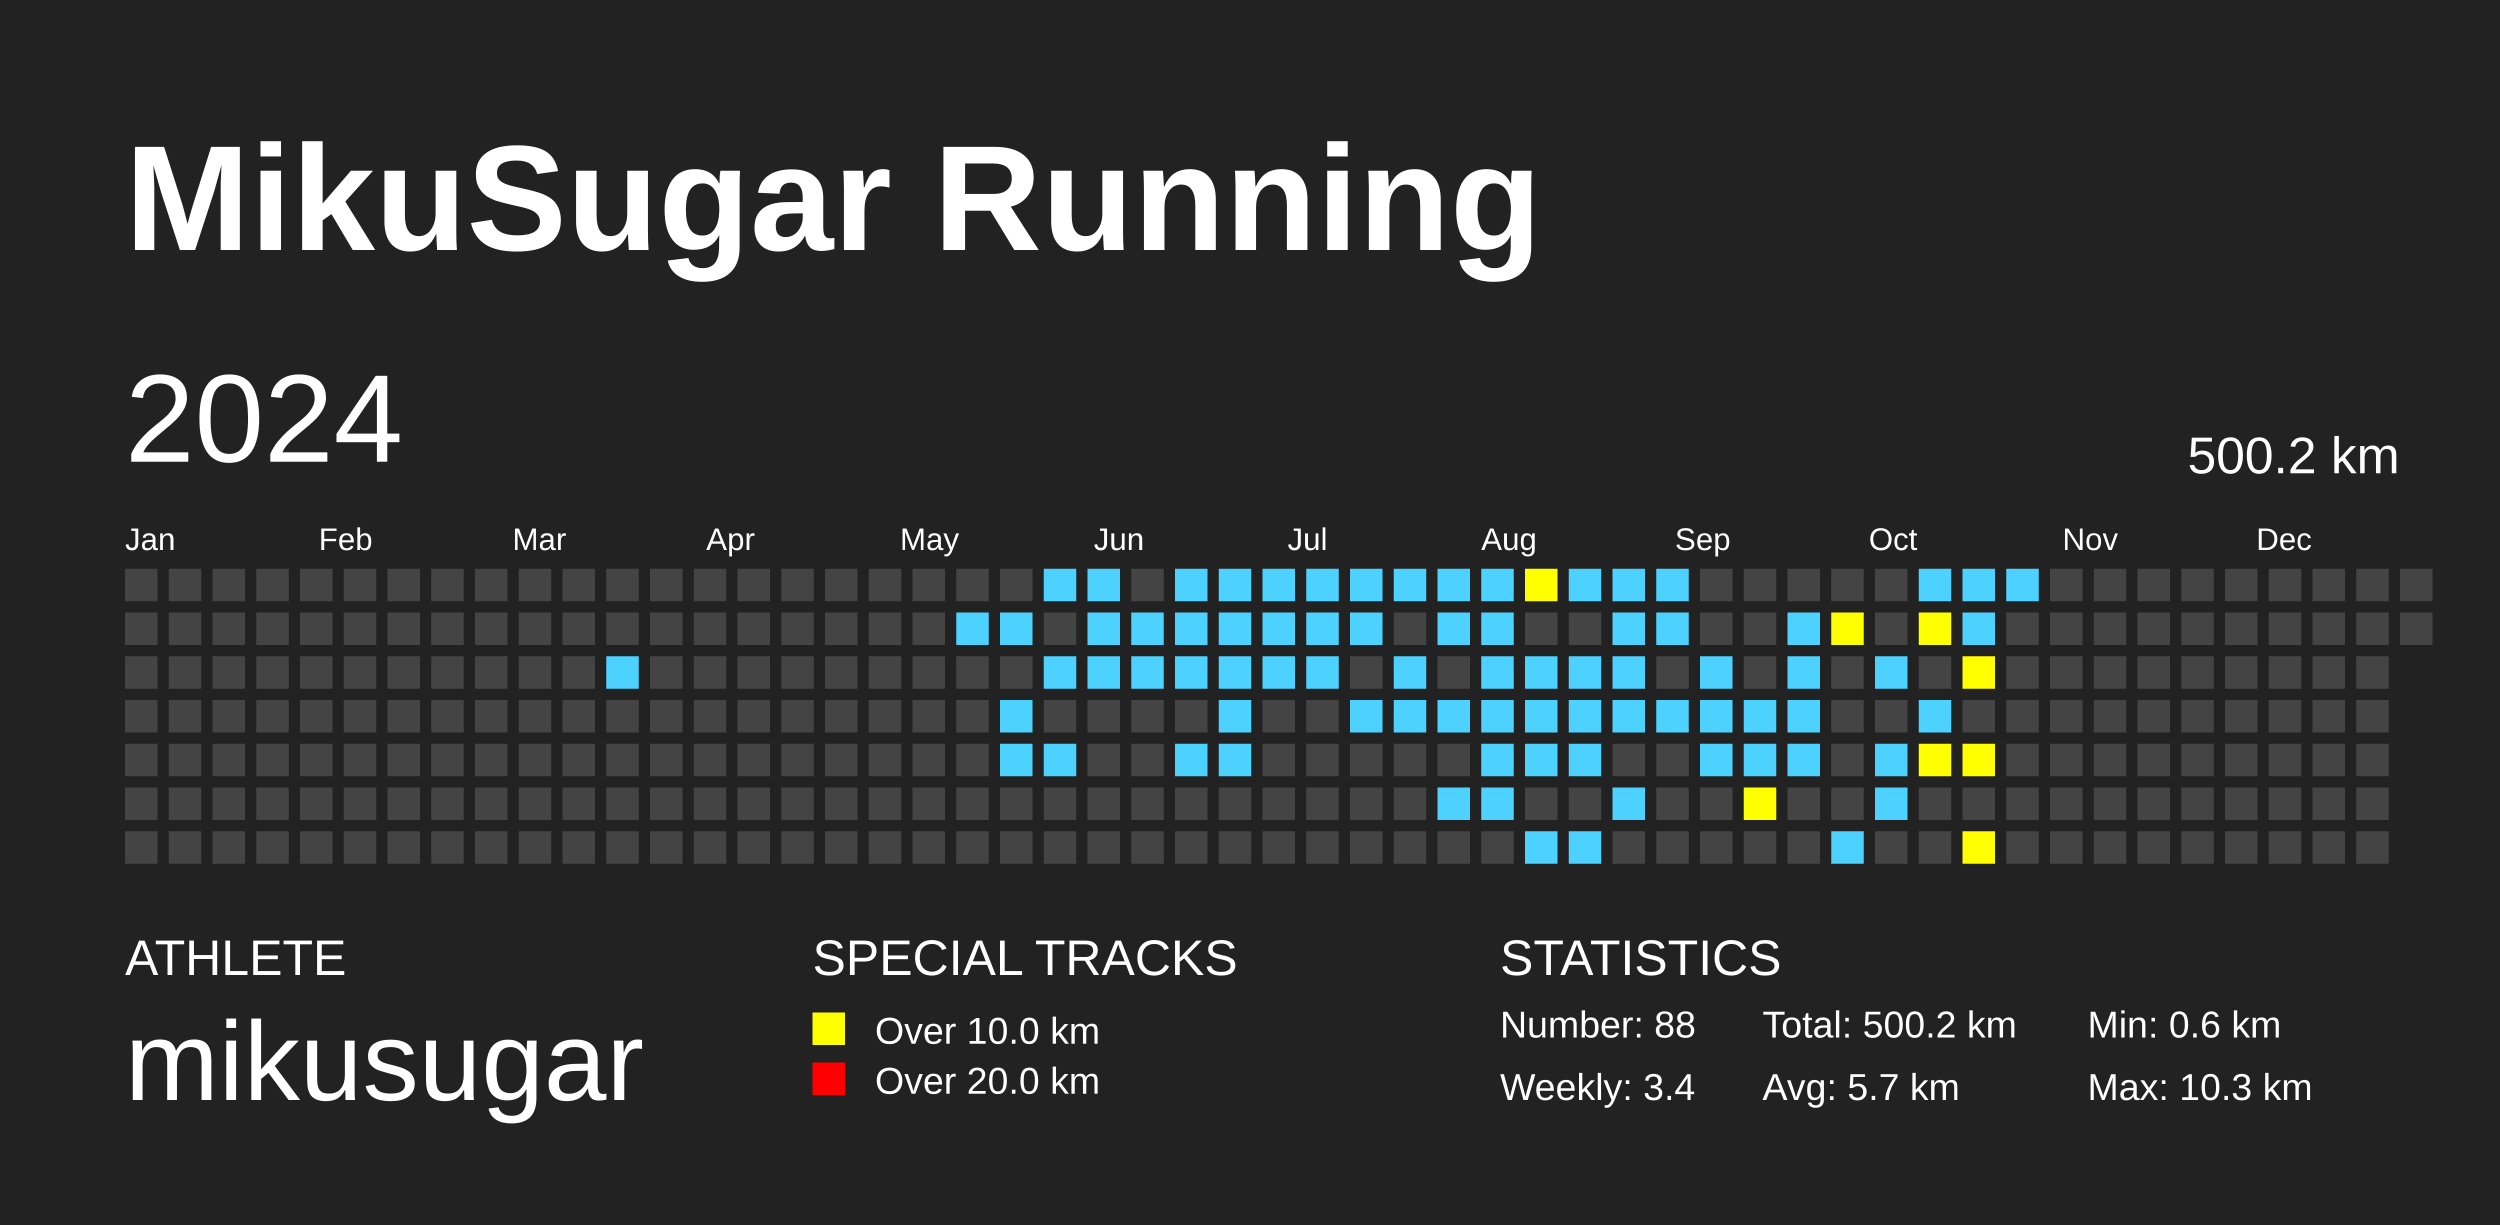
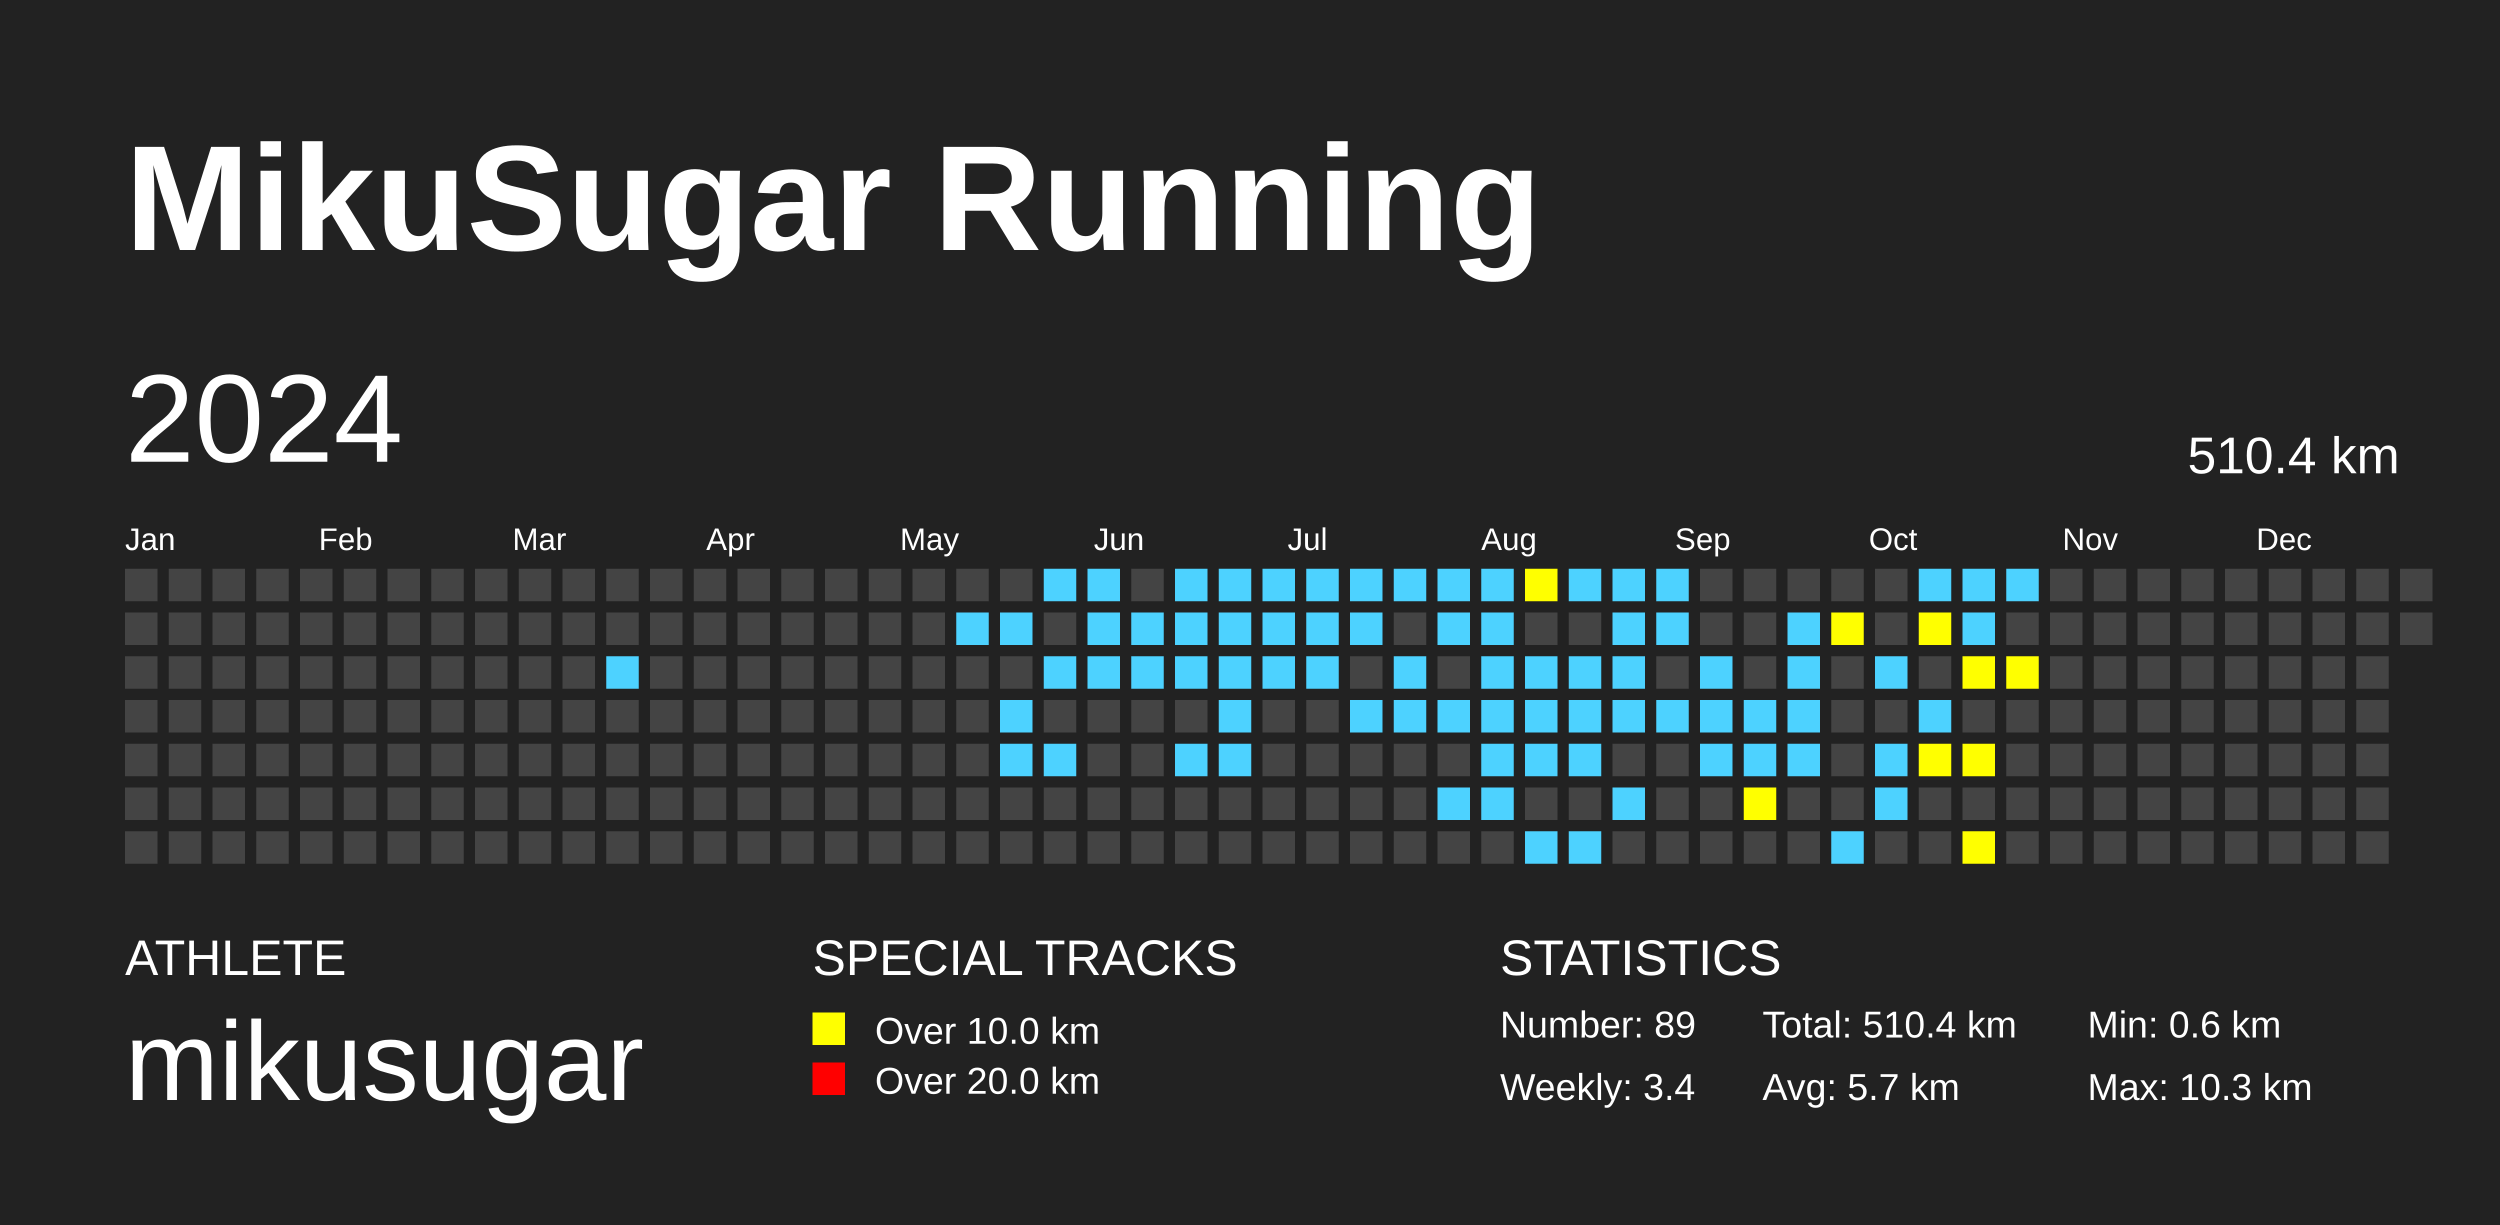
<svg xmlns="http://www.w3.org/2000/svg" baseProfile="full" height="98mm" version="1.1" viewBox="0,0,200,98" width="200mm">
  <defs />
  <rect fill="#222222" height="98" width="200" x="0" y="0" />
  <text fill="#FFFFFF" style="font-size:12px; font-family:Arial; font-weight:bold;" x="10" y="20">MikuSugar Running</text>
  <text fill="#FFFFFF" style="font-size:4px; font-family:Arial" x="10" y="78">ATHLETE</text>
  <text fill="#FFFFFF" style="font-size:9px; font-family:Arial" x="10" y="88">mikusugar</text>
  <text fill="#FFFFFF" style="font-size:4px; font-family:Arial" x="65" y="78">SPECIAL TRACKS</text>
  <rect fill="yellow" height="2.6" width="2.6" x="65" y="81" />
  <text fill="#FFFFFF" style="font-size:3px; font-family:Arial" x="70" y="83.5">Over 10.0 km</text>
  <rect fill="red" height="2.6" width="2.6" x="65" y="85" />
  <text fill="#FFFFFF" style="font-size:3px; font-family:Arial" x="70" y="87.5">Over 20.0 km</text>
  <text fill="#FFFFFF" style="font-size:4px; font-family:Arial" x="120" y="78">STATISTICS</text>
-   <text fill="#FFFFFF" style="font-size:3px; font-family:Arial" x="120" y="83">Number: 88</text>
+   <text fill="#FFFFFF" style="font-size:3px; font-family:Arial" x="120" y="83">Number: 89</text>
  <text fill="#FFFFFF" style="font-size:3px; font-family:Arial" x="120" y="88">Weekly: 3.4</text>
-   <text fill="#FFFFFF" style="font-size:3px; font-family:Arial" x="141" y="83">Total: 500.2 km</text>
+   <text fill="#FFFFFF" style="font-size:3px; font-family:Arial" x="141" y="83">Total: 510.4 km</text>
  <text fill="#FFFFFF" style="font-size:3px; font-family:Arial" x="141" y="88">Avg: 5.7 km</text>
  <text fill="#FFFFFF" style="font-size:3px; font-family:Arial" x="167" y="83">Min: 0.6 km</text>
  <text fill="#FFFFFF" style="font-size:3px; font-family:Arial" x="167" y="88">Max: 10.3 km</text>
  <text dominant-baseline="hanging" fill="#FFFFFF" style="font-size:10.0px; font-family:Arial;" x="10" y="30">2024</text>
-   <text dominant-baseline="hanging" fill="#FFFFFF" style="font-size:4.125px; font-family:Arial;" x="175" y="35">500.2 km</text>
+   <text dominant-baseline="hanging" fill="#FFFFFF" style="font-size:4.125px; font-family:Arial;" x="175" y="35">510.4 km</text>
  <text fill="#FFFFFF" style="font-size:2.5px; font-family:Arial" x="10.0" y="44">Jan</text>
  <text fill="#FFFFFF" style="font-size:2.5px; font-family:Arial" x="25.5" y="44">Feb</text>
  <text fill="#FFFFFF" style="font-size:2.5px; font-family:Arial" x="41.0" y="44">Mar</text>
  <text fill="#FFFFFF" style="font-size:2.5px; font-family:Arial" x="56.5" y="44">Apr</text>
  <text fill="#FFFFFF" style="font-size:2.5px; font-family:Arial" x="72.0" y="44">May</text>
  <text fill="#FFFFFF" style="font-size:2.5px; font-family:Arial" x="87.5" y="44">Jun</text>
  <text fill="#FFFFFF" style="font-size:2.5px; font-family:Arial" x="103.0" y="44">Jul</text>
  <text fill="#FFFFFF" style="font-size:2.5px; font-family:Arial" x="118.5" y="44">Aug</text>
  <text fill="#FFFFFF" style="font-size:2.5px; font-family:Arial" x="134.0" y="44">Sep</text>
  <text fill="#FFFFFF" style="font-size:2.5px; font-family:Arial" x="149.5" y="44">Oct</text>
  <text fill="#FFFFFF" style="font-size:2.5px; font-family:Arial" x="165.0" y="44">Nov</text>
  <text fill="#FFFFFF" style="font-size:2.5px; font-family:Arial" x="180.5" y="44">Dec</text>
  <rect fill="#444444" height="2.6" width="2.6" x="10.0" y="45.5" />
  <rect fill="#444444" height="2.6" width="2.6" x="10.0" y="49.0" />
  <rect fill="#444444" height="2.6" width="2.6" x="10.0" y="52.5" />
  <rect fill="#444444" height="2.6" width="2.6" x="10.0" y="56.0" />
  <rect fill="#444444" height="2.6" width="2.6" x="10.0" y="59.5" />
  <rect fill="#444444" height="2.6" width="2.6" x="10.0" y="63.0" />
  <rect fill="#444444" height="2.6" width="2.6" x="10.0" y="66.5" />
  <rect fill="#444444" height="2.6" width="2.6" x="13.5" y="45.5" />
  <rect fill="#444444" height="2.6" width="2.6" x="13.5" y="49.0" />
  <rect fill="#444444" height="2.6" width="2.6" x="13.5" y="52.5" />
  <rect fill="#444444" height="2.6" width="2.6" x="13.5" y="56.0" />
  <rect fill="#444444" height="2.6" width="2.6" x="13.5" y="59.5" />
  <rect fill="#444444" height="2.6" width="2.6" x="13.5" y="63.0" />
  <rect fill="#444444" height="2.6" width="2.6" x="13.5" y="66.5" />
  <rect fill="#444444" height="2.6" width="2.6" x="17.0" y="45.5" />
  <rect fill="#444444" height="2.6" width="2.6" x="17.0" y="49.0" />
  <rect fill="#444444" height="2.6" width="2.6" x="17.0" y="52.5" />
  <rect fill="#444444" height="2.6" width="2.6" x="17.0" y="56.0" />
  <rect fill="#444444" height="2.6" width="2.6" x="17.0" y="59.5" />
  <rect fill="#444444" height="2.6" width="2.6" x="17.0" y="63.0" />
  <rect fill="#444444" height="2.6" width="2.6" x="17.0" y="66.5" />
  <rect fill="#444444" height="2.6" width="2.6" x="20.5" y="45.5" />
  <rect fill="#444444" height="2.6" width="2.6" x="20.5" y="49.0" />
  <rect fill="#444444" height="2.6" width="2.6" x="20.5" y="52.5" />
  <rect fill="#444444" height="2.6" width="2.6" x="20.5" y="56.0" />
  <rect fill="#444444" height="2.6" width="2.6" x="20.5" y="59.5" />
  <rect fill="#444444" height="2.6" width="2.6" x="20.5" y="63.0" />
  <rect fill="#444444" height="2.6" width="2.6" x="20.5" y="66.5" />
  <rect fill="#444444" height="2.6" width="2.6" x="24.0" y="45.5" />
  <rect fill="#444444" height="2.6" width="2.6" x="24.0" y="49.0" />
  <rect fill="#444444" height="2.6" width="2.6" x="24.0" y="52.5" />
  <rect fill="#444444" height="2.6" width="2.6" x="24.0" y="56.0" />
  <rect fill="#444444" height="2.6" width="2.6" x="24.0" y="59.5" />
  <rect fill="#444444" height="2.6" width="2.6" x="24.0" y="63.0" />
  <rect fill="#444444" height="2.6" width="2.6" x="24.0" y="66.5" />
  <rect fill="#444444" height="2.6" width="2.6" x="27.5" y="45.5" />
  <rect fill="#444444" height="2.6" width="2.6" x="27.5" y="49.0" />
  <rect fill="#444444" height="2.6" width="2.6" x="27.5" y="52.5" />
  <rect fill="#444444" height="2.6" width="2.6" x="27.5" y="56.0" />
  <rect fill="#444444" height="2.6" width="2.6" x="27.5" y="59.5" />
  <rect fill="#444444" height="2.6" width="2.6" x="27.5" y="63.0" />
  <rect fill="#444444" height="2.6" width="2.6" x="27.5" y="66.5" />
  <rect fill="#444444" height="2.6" width="2.6" x="31.0" y="45.5" />
  <rect fill="#444444" height="2.6" width="2.6" x="31.0" y="49.0" />
  <rect fill="#444444" height="2.6" width="2.6" x="31.0" y="52.5" />
  <rect fill="#444444" height="2.6" width="2.6" x="31.0" y="56.0" />
  <rect fill="#444444" height="2.6" width="2.6" x="31.0" y="59.5" />
  <rect fill="#444444" height="2.6" width="2.6" x="31.0" y="63.0" />
  <rect fill="#444444" height="2.6" width="2.6" x="31.0" y="66.5" />
  <rect fill="#444444" height="2.6" width="2.6" x="34.5" y="45.5" />
  <rect fill="#444444" height="2.6" width="2.6" x="34.5" y="49.0" />
  <rect fill="#444444" height="2.6" width="2.6" x="34.5" y="52.5" />
  <rect fill="#444444" height="2.6" width="2.6" x="34.5" y="56.0" />
  <rect fill="#444444" height="2.6" width="2.6" x="34.5" y="59.5" />
  <rect fill="#444444" height="2.6" width="2.6" x="34.5" y="63.0" />
  <rect fill="#444444" height="2.6" width="2.6" x="34.5" y="66.5" />
  <rect fill="#444444" height="2.6" width="2.6" x="38.0" y="45.5" />
  <rect fill="#444444" height="2.6" width="2.6" x="38.0" y="49.0" />
  <rect fill="#444444" height="2.6" width="2.6" x="38.0" y="52.5" />
  <rect fill="#444444" height="2.6" width="2.6" x="38.0" y="56.0" />
  <rect fill="#444444" height="2.6" width="2.6" x="38.0" y="59.5" />
  <rect fill="#444444" height="2.6" width="2.6" x="38.0" y="63.0" />
  <rect fill="#444444" height="2.6" width="2.6" x="38.0" y="66.5" />
  <rect fill="#444444" height="2.6" width="2.6" x="41.5" y="45.5" />
  <rect fill="#444444" height="2.6" width="2.6" x="41.5" y="49.0" />
  <rect fill="#444444" height="2.6" width="2.6" x="41.5" y="52.5" />
  <rect fill="#444444" height="2.6" width="2.6" x="41.5" y="56.0" />
  <rect fill="#444444" height="2.6" width="2.6" x="41.5" y="59.5" />
  <rect fill="#444444" height="2.6" width="2.6" x="41.5" y="63.0" />
  <rect fill="#444444" height="2.6" width="2.6" x="41.5" y="66.5" />
  <rect fill="#444444" height="2.6" width="2.6" x="45.0" y="45.5" />
  <rect fill="#444444" height="2.6" width="2.6" x="45.0" y="49.0" />
  <rect fill="#444444" height="2.6" width="2.6" x="45.0" y="52.5" />
  <rect fill="#444444" height="2.6" width="2.6" x="45.0" y="56.0" />
  <rect fill="#444444" height="2.6" width="2.6" x="45.0" y="59.5" />
  <rect fill="#444444" height="2.6" width="2.6" x="45.0" y="63.0" />
  <rect fill="#444444" height="2.6" width="2.6" x="45.0" y="66.5" />
  <rect fill="#444444" height="2.6" width="2.6" x="48.5" y="45.5" />
  <rect fill="#444444" height="2.6" width="2.6" x="48.5" y="49.0" />
  <rect fill="#4DD2FF" height="2.6" width="2.6" x="48.5" y="52.5" />
  <rect fill="#444444" height="2.6" width="2.6" x="48.5" y="56.0" />
  <rect fill="#444444" height="2.6" width="2.6" x="48.5" y="59.5" />
  <rect fill="#444444" height="2.6" width="2.6" x="48.5" y="63.0" />
  <rect fill="#444444" height="2.6" width="2.6" x="48.5" y="66.5" />
  <rect fill="#444444" height="2.6" width="2.6" x="52.0" y="45.5" />
  <rect fill="#444444" height="2.6" width="2.6" x="52.0" y="49.0" />
  <rect fill="#444444" height="2.6" width="2.6" x="52.0" y="52.5" />
  <rect fill="#444444" height="2.6" width="2.6" x="52.0" y="56.0" />
  <rect fill="#444444" height="2.6" width="2.6" x="52.0" y="59.5" />
  <rect fill="#444444" height="2.6" width="2.6" x="52.0" y="63.0" />
  <rect fill="#444444" height="2.6" width="2.6" x="52.0" y="66.5" />
  <rect fill="#444444" height="2.6" width="2.6" x="55.5" y="45.5" />
  <rect fill="#444444" height="2.6" width="2.6" x="55.5" y="49.0" />
  <rect fill="#444444" height="2.6" width="2.6" x="55.5" y="52.5" />
  <rect fill="#444444" height="2.6" width="2.6" x="55.5" y="56.0" />
  <rect fill="#444444" height="2.6" width="2.6" x="55.5" y="59.5" />
  <rect fill="#444444" height="2.6" width="2.6" x="55.5" y="63.0" />
  <rect fill="#444444" height="2.6" width="2.6" x="55.5" y="66.5" />
  <rect fill="#444444" height="2.6" width="2.6" x="59.0" y="45.5" />
  <rect fill="#444444" height="2.6" width="2.6" x="59.0" y="49.0" />
  <rect fill="#444444" height="2.6" width="2.6" x="59.0" y="52.5" />
  <rect fill="#444444" height="2.6" width="2.6" x="59.0" y="56.0" />
  <rect fill="#444444" height="2.6" width="2.6" x="59.0" y="59.5" />
  <rect fill="#444444" height="2.6" width="2.6" x="59.0" y="63.0" />
  <rect fill="#444444" height="2.6" width="2.6" x="59.0" y="66.5" />
  <rect fill="#444444" height="2.6" width="2.6" x="62.5" y="45.5" />
  <rect fill="#444444" height="2.6" width="2.6" x="62.5" y="49.0" />
  <rect fill="#444444" height="2.6" width="2.6" x="62.5" y="52.5" />
  <rect fill="#444444" height="2.6" width="2.6" x="62.5" y="56.0" />
  <rect fill="#444444" height="2.6" width="2.6" x="62.5" y="59.5" />
  <rect fill="#444444" height="2.6" width="2.6" x="62.5" y="63.0" />
  <rect fill="#444444" height="2.6" width="2.6" x="62.5" y="66.5" />
  <rect fill="#444444" height="2.6" width="2.6" x="66.0" y="45.5" />
  <rect fill="#444444" height="2.6" width="2.6" x="66.0" y="49.0" />
  <rect fill="#444444" height="2.6" width="2.6" x="66.0" y="52.5" />
  <rect fill="#444444" height="2.6" width="2.6" x="66.0" y="56.0" />
  <rect fill="#444444" height="2.6" width="2.6" x="66.0" y="59.5" />
  <rect fill="#444444" height="2.6" width="2.6" x="66.0" y="63.0" />
  <rect fill="#444444" height="2.6" width="2.6" x="66.0" y="66.5" />
  <rect fill="#444444" height="2.6" width="2.6" x="69.5" y="45.5" />
  <rect fill="#444444" height="2.6" width="2.6" x="69.5" y="49.0" />
  <rect fill="#444444" height="2.6" width="2.6" x="69.5" y="52.5" />
  <rect fill="#444444" height="2.6" width="2.6" x="69.5" y="56.0" />
  <rect fill="#444444" height="2.6" width="2.6" x="69.5" y="59.5" />
  <rect fill="#444444" height="2.6" width="2.6" x="69.5" y="63.0" />
  <rect fill="#444444" height="2.6" width="2.6" x="69.5" y="66.5" />
  <rect fill="#444444" height="2.6" width="2.6" x="73.0" y="45.5" />
  <rect fill="#444444" height="2.6" width="2.6" x="73.0" y="49.0" />
  <rect fill="#444444" height="2.6" width="2.6" x="73.0" y="52.5" />
  <rect fill="#444444" height="2.6" width="2.6" x="73.0" y="56.0" />
  <rect fill="#444444" height="2.6" width="2.6" x="73.0" y="59.5" />
  <rect fill="#444444" height="2.6" width="2.6" x="73.0" y="63.0" />
  <rect fill="#444444" height="2.6" width="2.6" x="73.0" y="66.5" />
  <rect fill="#444444" height="2.6" width="2.6" x="76.5" y="45.5" />
  <rect fill="#4DD2FF" height="2.6" width="2.6" x="76.5" y="49.0" />
  <rect fill="#444444" height="2.6" width="2.6" x="76.5" y="52.5" />
  <rect fill="#444444" height="2.6" width="2.6" x="76.5" y="56.0" />
  <rect fill="#444444" height="2.6" width="2.6" x="76.5" y="59.5" />
  <rect fill="#444444" height="2.6" width="2.6" x="76.5" y="63.0" />
  <rect fill="#444444" height="2.6" width="2.6" x="76.5" y="66.5" />
  <rect fill="#444444" height="2.6" width="2.6" x="80.0" y="45.5" />
  <rect fill="#4DD2FF" height="2.6" width="2.6" x="80.0" y="49.0" />
  <rect fill="#444444" height="2.6" width="2.6" x="80.0" y="52.5" />
  <rect fill="#4DD2FF" height="2.6" width="2.6" x="80.0" y="56.0" />
  <rect fill="#4DD2FF" height="2.6" width="2.6" x="80.0" y="59.5" />
  <rect fill="#444444" height="2.6" width="2.6" x="80.0" y="63.0" />
  <rect fill="#444444" height="2.6" width="2.6" x="80.0" y="66.5" />
  <rect fill="#4DD2FF" height="2.6" width="2.6" x="83.5" y="45.5" />
  <rect fill="#444444" height="2.6" width="2.6" x="83.5" y="49.0" />
  <rect fill="#4DD2FF" height="2.6" width="2.6" x="83.5" y="52.5" />
  <rect fill="#444444" height="2.6" width="2.6" x="83.5" y="56.0" />
  <rect fill="#4DD2FF" height="2.6" width="2.6" x="83.5" y="59.5" />
  <rect fill="#444444" height="2.6" width="2.6" x="83.5" y="63.0" />
  <rect fill="#444444" height="2.6" width="2.6" x="83.5" y="66.5" />
  <rect fill="#4DD2FF" height="2.6" width="2.6" x="87.0" y="45.5" />
  <rect fill="#4DD2FF" height="2.6" width="2.6" x="87.0" y="49.0" />
  <rect fill="#4DD2FF" height="2.6" width="2.6" x="87.0" y="52.5" />
  <rect fill="#444444" height="2.6" width="2.6" x="87.0" y="56.0" />
  <rect fill="#444444" height="2.6" width="2.6" x="87.0" y="59.5" />
  <rect fill="#444444" height="2.6" width="2.6" x="87.0" y="63.0" />
  <rect fill="#444444" height="2.6" width="2.6" x="87.0" y="66.5" />
  <rect fill="#444444" height="2.6" width="2.6" x="90.5" y="45.5" />
  <rect fill="#4DD2FF" height="2.6" width="2.6" x="90.5" y="49.0" />
  <rect fill="#4DD2FF" height="2.6" width="2.6" x="90.5" y="52.5" />
  <rect fill="#444444" height="2.6" width="2.6" x="90.5" y="56.0" />
  <rect fill="#444444" height="2.6" width="2.6" x="90.5" y="59.5" />
  <rect fill="#444444" height="2.6" width="2.6" x="90.5" y="63.0" />
  <rect fill="#444444" height="2.6" width="2.6" x="90.5" y="66.5" />
  <rect fill="#4DD2FF" height="2.6" width="2.6" x="94.0" y="45.5" />
  <rect fill="#4DD2FF" height="2.6" width="2.6" x="94.0" y="49.0" />
  <rect fill="#4DD2FF" height="2.6" width="2.6" x="94.0" y="52.5" />
  <rect fill="#444444" height="2.6" width="2.6" x="94.0" y="56.0" />
  <rect fill="#4DD2FF" height="2.6" width="2.6" x="94.0" y="59.5" />
  <rect fill="#444444" height="2.6" width="2.6" x="94.0" y="63.0" />
  <rect fill="#444444" height="2.6" width="2.6" x="94.0" y="66.5" />
  <rect fill="#4DD2FF" height="2.6" width="2.6" x="97.5" y="45.5" />
  <rect fill="#4DD2FF" height="2.6" width="2.6" x="97.5" y="49.0" />
  <rect fill="#4DD2FF" height="2.6" width="2.6" x="97.5" y="52.5" />
  <rect fill="#4DD2FF" height="2.6" width="2.6" x="97.5" y="56.0" />
  <rect fill="#4DD2FF" height="2.6" width="2.6" x="97.5" y="59.5" />
  <rect fill="#444444" height="2.6" width="2.6" x="97.5" y="63.0" />
  <rect fill="#444444" height="2.6" width="2.6" x="97.5" y="66.5" />
  <rect fill="#4DD2FF" height="2.6" width="2.6" x="101.0" y="45.5" />
  <rect fill="#4DD2FF" height="2.6" width="2.6" x="101.0" y="49.0" />
  <rect fill="#4DD2FF" height="2.6" width="2.6" x="101.0" y="52.5" />
  <rect fill="#444444" height="2.6" width="2.6" x="101.0" y="56.0" />
  <rect fill="#444444" height="2.6" width="2.6" x="101.0" y="59.5" />
  <rect fill="#444444" height="2.6" width="2.6" x="101.0" y="63.0" />
  <rect fill="#444444" height="2.6" width="2.6" x="101.0" y="66.5" />
  <rect fill="#4DD2FF" height="2.6" width="2.6" x="104.5" y="45.5" />
  <rect fill="#4DD2FF" height="2.6" width="2.6" x="104.5" y="49.0" />
  <rect fill="#4DD2FF" height="2.6" width="2.6" x="104.5" y="52.5" />
  <rect fill="#444444" height="2.6" width="2.6" x="104.5" y="56.0" />
  <rect fill="#444444" height="2.6" width="2.6" x="104.5" y="59.5" />
  <rect fill="#444444" height="2.6" width="2.6" x="104.5" y="63.0" />
  <rect fill="#444444" height="2.6" width="2.6" x="104.5" y="66.5" />
  <rect fill="#4DD2FF" height="2.6" width="2.6" x="108.0" y="45.5" />
  <rect fill="#4DD2FF" height="2.6" width="2.6" x="108.0" y="49.0" />
  <rect fill="#444444" height="2.6" width="2.6" x="108.0" y="52.5" />
  <rect fill="#4DD2FF" height="2.6" width="2.6" x="108.0" y="56.0" />
  <rect fill="#444444" height="2.6" width="2.6" x="108.0" y="59.5" />
  <rect fill="#444444" height="2.6" width="2.6" x="108.0" y="63.0" />
  <rect fill="#444444" height="2.6" width="2.6" x="108.0" y="66.5" />
  <rect fill="#4DD2FF" height="2.6" width="2.6" x="111.5" y="45.5" />
  <rect fill="#444444" height="2.6" width="2.6" x="111.5" y="49.0" />
  <rect fill="#4DD2FF" height="2.6" width="2.6" x="111.5" y="52.5" />
  <rect fill="#4DD2FF" height="2.6" width="2.6" x="111.5" y="56.0" />
  <rect fill="#444444" height="2.6" width="2.6" x="111.5" y="59.5" />
  <rect fill="#444444" height="2.6" width="2.6" x="111.5" y="63.0" />
  <rect fill="#444444" height="2.6" width="2.6" x="111.5" y="66.5" />
  <rect fill="#4DD2FF" height="2.6" width="2.6" x="115.0" y="45.5" />
  <rect fill="#4DD2FF" height="2.6" width="2.6" x="115.0" y="49.0" />
  <rect fill="#444444" height="2.6" width="2.6" x="115.0" y="52.5" />
  <rect fill="#4DD2FF" height="2.6" width="2.6" x="115.0" y="56.0" />
  <rect fill="#444444" height="2.6" width="2.6" x="115.0" y="59.5" />
  <rect fill="#4DD2FF" height="2.6" width="2.6" x="115.0" y="63.0" />
  <rect fill="#444444" height="2.6" width="2.6" x="115.0" y="66.5" />
  <rect fill="#4DD2FF" height="2.6" width="2.6" x="118.5" y="45.5" />
  <rect fill="#4DD2FF" height="2.6" width="2.6" x="118.5" y="49.0" />
  <rect fill="#4DD2FF" height="2.6" width="2.6" x="118.5" y="52.5" />
  <rect fill="#4DD2FF" height="2.6" width="2.6" x="118.5" y="56.0" />
  <rect fill="#4DD2FF" height="2.6" width="2.6" x="118.5" y="59.5" />
  <rect fill="#4DD2FF" height="2.6" width="2.6" x="118.5" y="63.0" />
  <rect fill="#444444" height="2.6" width="2.6" x="118.5" y="66.5" />
  <rect fill="yellow" height="2.6" width="2.6" x="122.0" y="45.5" />
  <rect fill="#444444" height="2.6" width="2.6" x="122.0" y="49.0" />
  <rect fill="#4DD2FF" height="2.6" width="2.6" x="122.0" y="52.5" />
  <rect fill="#4DD2FF" height="2.6" width="2.6" x="122.0" y="56.0" />
  <rect fill="#4DD2FF" height="2.6" width="2.6" x="122.0" y="59.5" />
  <rect fill="#444444" height="2.6" width="2.6" x="122.0" y="63.0" />
  <rect fill="#4DD2FF" height="2.6" width="2.6" x="122.0" y="66.5" />
  <rect fill="#4DD2FF" height="2.6" width="2.6" x="125.5" y="45.5" />
  <rect fill="#444444" height="2.6" width="2.6" x="125.5" y="49.0" />
  <rect fill="#4DD2FF" height="2.6" width="2.6" x="125.5" y="52.5" />
  <rect fill="#4DD2FF" height="2.6" width="2.6" x="125.5" y="56.0" />
  <rect fill="#4DD2FF" height="2.6" width="2.6" x="125.5" y="59.5" />
  <rect fill="#444444" height="2.6" width="2.6" x="125.5" y="63.0" />
  <rect fill="#4DD2FF" height="2.6" width="2.6" x="125.5" y="66.5" />
  <rect fill="#4DD2FF" height="2.6" width="2.6" x="129.0" y="45.5" />
  <rect fill="#4DD2FF" height="2.6" width="2.6" x="129.0" y="49.0" />
  <rect fill="#4DD2FF" height="2.6" width="2.6" x="129.0" y="52.5" />
  <rect fill="#4DD2FF" height="2.6" width="2.6" x="129.0" y="56.0" />
  <rect fill="#444444" height="2.6" width="2.6" x="129.0" y="59.5" />
  <rect fill="#4DD2FF" height="2.6" width="2.6" x="129.0" y="63.0" />
  <rect fill="#444444" height="2.6" width="2.6" x="129.0" y="66.5" />
  <rect fill="#4DD2FF" height="2.6" width="2.6" x="132.5" y="45.5" />
  <rect fill="#4DD2FF" height="2.6" width="2.6" x="132.5" y="49.0" />
  <rect fill="#444444" height="2.6" width="2.6" x="132.5" y="52.5" />
  <rect fill="#4DD2FF" height="2.6" width="2.6" x="132.5" y="56.0" />
  <rect fill="#444444" height="2.6" width="2.6" x="132.5" y="59.5" />
  <rect fill="#444444" height="2.6" width="2.6" x="132.5" y="63.0" />
  <rect fill="#444444" height="2.6" width="2.6" x="132.5" y="66.5" />
  <rect fill="#444444" height="2.6" width="2.6" x="136.0" y="45.5" />
  <rect fill="#444444" height="2.6" width="2.6" x="136.0" y="49.0" />
  <rect fill="#4DD2FF" height="2.6" width="2.6" x="136.0" y="52.5" />
  <rect fill="#4DD2FF" height="2.6" width="2.6" x="136.0" y="56.0" />
  <rect fill="#4DD2FF" height="2.6" width="2.6" x="136.0" y="59.5" />
  <rect fill="#444444" height="2.6" width="2.6" x="136.0" y="63.0" />
  <rect fill="#444444" height="2.6" width="2.6" x="136.0" y="66.5" />
  <rect fill="#444444" height="2.6" width="2.6" x="139.5" y="45.5" />
  <rect fill="#444444" height="2.6" width="2.6" x="139.5" y="49.0" />
  <rect fill="#444444" height="2.6" width="2.6" x="139.5" y="52.5" />
  <rect fill="#4DD2FF" height="2.6" width="2.6" x="139.5" y="56.0" />
  <rect fill="#4DD2FF" height="2.6" width="2.6" x="139.5" y="59.5" />
  <rect fill="yellow" height="2.6" width="2.6" x="139.5" y="63.0" />
  <rect fill="#444444" height="2.6" width="2.6" x="139.5" y="66.5" />
  <rect fill="#444444" height="2.6" width="2.6" x="143.0" y="45.5" />
  <rect fill="#4DD2FF" height="2.6" width="2.6" x="143.0" y="49.0" />
  <rect fill="#4DD2FF" height="2.6" width="2.6" x="143.0" y="52.5" />
  <rect fill="#4DD2FF" height="2.6" width="2.6" x="143.0" y="56.0" />
  <rect fill="#4DD2FF" height="2.6" width="2.6" x="143.0" y="59.5" />
  <rect fill="#444444" height="2.6" width="2.6" x="143.0" y="63.0" />
  <rect fill="#444444" height="2.6" width="2.6" x="143.0" y="66.5" />
  <rect fill="#444444" height="2.6" width="2.6" x="146.5" y="45.5" />
  <rect fill="yellow" height="2.6" width="2.6" x="146.5" y="49.0" />
  <rect fill="#444444" height="2.6" width="2.6" x="146.5" y="52.5" />
  <rect fill="#444444" height="2.6" width="2.6" x="146.5" y="56.0" />
  <rect fill="#444444" height="2.6" width="2.6" x="146.5" y="59.5" />
  <rect fill="#444444" height="2.6" width="2.6" x="146.5" y="63.0" />
  <rect fill="#4DD2FF" height="2.6" width="2.6" x="146.5" y="66.5" />
  <rect fill="#444444" height="2.6" width="2.6" x="150.0" y="45.5" />
  <rect fill="#444444" height="2.6" width="2.6" x="150.0" y="49.0" />
  <rect fill="#4DD2FF" height="2.6" width="2.6" x="150.0" y="52.5" />
  <rect fill="#444444" height="2.6" width="2.6" x="150.0" y="56.0" />
  <rect fill="#4DD2FF" height="2.6" width="2.6" x="150.0" y="59.5" />
  <rect fill="#4DD2FF" height="2.6" width="2.6" x="150.0" y="63.0" />
  <rect fill="#444444" height="2.6" width="2.6" x="150.0" y="66.5" />
  <rect fill="#4DD2FF" height="2.6" width="2.6" x="153.5" y="45.5" />
  <rect fill="yellow" height="2.6" width="2.6" x="153.5" y="49.0" />
  <rect fill="#444444" height="2.6" width="2.6" x="153.5" y="52.5" />
  <rect fill="#4DD2FF" height="2.6" width="2.6" x="153.5" y="56.0" />
  <rect fill="yellow" height="2.6" width="2.6" x="153.5" y="59.5" />
  <rect fill="#444444" height="2.6" width="2.6" x="153.5" y="63.0" />
  <rect fill="#444444" height="2.6" width="2.6" x="153.5" y="66.5" />
  <rect fill="#4DD2FF" height="2.6" width="2.6" x="157.0" y="45.5" />
  <rect fill="#4DD2FF" height="2.6" width="2.6" x="157.0" y="49.0" />
  <rect fill="yellow" height="2.6" width="2.6" x="157.0" y="52.5" />
  <rect fill="#444444" height="2.6" width="2.6" x="157.0" y="56.0" />
  <rect fill="yellow" height="2.6" width="2.6" x="157.0" y="59.5" />
  <rect fill="#444444" height="2.6" width="2.6" x="157.0" y="63.0" />
  <rect fill="yellow" height="2.6" width="2.6" x="157.0" y="66.5" />
  <rect fill="#4DD2FF" height="2.6" width="2.6" x="160.5" y="45.5" />
  <rect fill="#444444" height="2.6" width="2.6" x="160.5" y="49.0" />
-   <rect fill="#444444" height="2.6" width="2.6" x="160.5" y="52.5" />
+   <rect fill="yellow" height="2.6" width="2.6" x="160.5" y="52.5" />
  <rect fill="#444444" height="2.6" width="2.6" x="160.5" y="56.0" />
  <rect fill="#444444" height="2.6" width="2.6" x="160.5" y="59.5" />
  <rect fill="#444444" height="2.6" width="2.6" x="160.5" y="63.0" />
  <rect fill="#444444" height="2.6" width="2.6" x="160.5" y="66.5" />
  <rect fill="#444444" height="2.6" width="2.6" x="164.0" y="45.5" />
  <rect fill="#444444" height="2.6" width="2.6" x="164.0" y="49.0" />
  <rect fill="#444444" height="2.6" width="2.6" x="164.0" y="52.5" />
  <rect fill="#444444" height="2.6" width="2.6" x="164.0" y="56.0" />
  <rect fill="#444444" height="2.6" width="2.6" x="164.0" y="59.5" />
  <rect fill="#444444" height="2.6" width="2.6" x="164.0" y="63.0" />
  <rect fill="#444444" height="2.6" width="2.6" x="164.0" y="66.5" />
  <rect fill="#444444" height="2.6" width="2.6" x="167.5" y="45.5" />
  <rect fill="#444444" height="2.6" width="2.6" x="167.5" y="49.0" />
  <rect fill="#444444" height="2.6" width="2.6" x="167.5" y="52.5" />
  <rect fill="#444444" height="2.6" width="2.6" x="167.5" y="56.0" />
  <rect fill="#444444" height="2.6" width="2.6" x="167.5" y="59.5" />
  <rect fill="#444444" height="2.6" width="2.6" x="167.5" y="63.0" />
  <rect fill="#444444" height="2.6" width="2.6" x="167.5" y="66.5" />
  <rect fill="#444444" height="2.6" width="2.6" x="171.0" y="45.5" />
  <rect fill="#444444" height="2.6" width="2.6" x="171.0" y="49.0" />
  <rect fill="#444444" height="2.6" width="2.6" x="171.0" y="52.5" />
  <rect fill="#444444" height="2.6" width="2.6" x="171.0" y="56.0" />
  <rect fill="#444444" height="2.6" width="2.6" x="171.0" y="59.5" />
  <rect fill="#444444" height="2.6" width="2.6" x="171.0" y="63.0" />
  <rect fill="#444444" height="2.6" width="2.6" x="171.0" y="66.5" />
  <rect fill="#444444" height="2.6" width="2.6" x="174.5" y="45.5" />
  <rect fill="#444444" height="2.6" width="2.6" x="174.5" y="49.0" />
  <rect fill="#444444" height="2.6" width="2.6" x="174.5" y="52.5" />
  <rect fill="#444444" height="2.6" width="2.6" x="174.5" y="56.0" />
  <rect fill="#444444" height="2.6" width="2.6" x="174.5" y="59.5" />
  <rect fill="#444444" height="2.6" width="2.6" x="174.5" y="63.0" />
  <rect fill="#444444" height="2.6" width="2.6" x="174.5" y="66.5" />
  <rect fill="#444444" height="2.6" width="2.6" x="178.0" y="45.5" />
  <rect fill="#444444" height="2.6" width="2.6" x="178.0" y="49.0" />
  <rect fill="#444444" height="2.6" width="2.6" x="178.0" y="52.5" />
  <rect fill="#444444" height="2.6" width="2.6" x="178.0" y="56.0" />
  <rect fill="#444444" height="2.6" width="2.6" x="178.0" y="59.5" />
  <rect fill="#444444" height="2.6" width="2.6" x="178.0" y="63.0" />
  <rect fill="#444444" height="2.6" width="2.6" x="178.0" y="66.5" />
  <rect fill="#444444" height="2.6" width="2.6" x="181.5" y="45.5" />
  <rect fill="#444444" height="2.6" width="2.6" x="181.5" y="49.0" />
  <rect fill="#444444" height="2.6" width="2.6" x="181.5" y="52.5" />
  <rect fill="#444444" height="2.6" width="2.6" x="181.5" y="56.0" />
  <rect fill="#444444" height="2.6" width="2.6" x="181.5" y="59.5" />
  <rect fill="#444444" height="2.6" width="2.6" x="181.5" y="63.0" />
  <rect fill="#444444" height="2.6" width="2.6" x="181.5" y="66.5" />
  <rect fill="#444444" height="2.6" width="2.6" x="185.0" y="45.5" />
  <rect fill="#444444" height="2.6" width="2.6" x="185.0" y="49.0" />
  <rect fill="#444444" height="2.6" width="2.6" x="185.0" y="52.5" />
  <rect fill="#444444" height="2.6" width="2.6" x="185.0" y="56.0" />
  <rect fill="#444444" height="2.6" width="2.6" x="185.0" y="59.5" />
  <rect fill="#444444" height="2.6" width="2.6" x="185.0" y="63.0" />
  <rect fill="#444444" height="2.6" width="2.6" x="185.0" y="66.5" />
  <rect fill="#444444" height="2.6" width="2.6" x="188.5" y="45.5" />
  <rect fill="#444444" height="2.6" width="2.6" x="188.5" y="49.0" />
  <rect fill="#444444" height="2.6" width="2.6" x="188.5" y="52.5" />
  <rect fill="#444444" height="2.6" width="2.6" x="188.5" y="56.0" />
  <rect fill="#444444" height="2.6" width="2.6" x="188.5" y="59.5" />
  <rect fill="#444444" height="2.6" width="2.6" x="188.5" y="63.0" />
  <rect fill="#444444" height="2.6" width="2.6" x="188.5" y="66.5" />
  <rect fill="#444444" height="2.6" width="2.6" x="192.0" y="45.5" />
  <rect fill="#444444" height="2.6" width="2.6" x="192.0" y="49.0" />
</svg>
